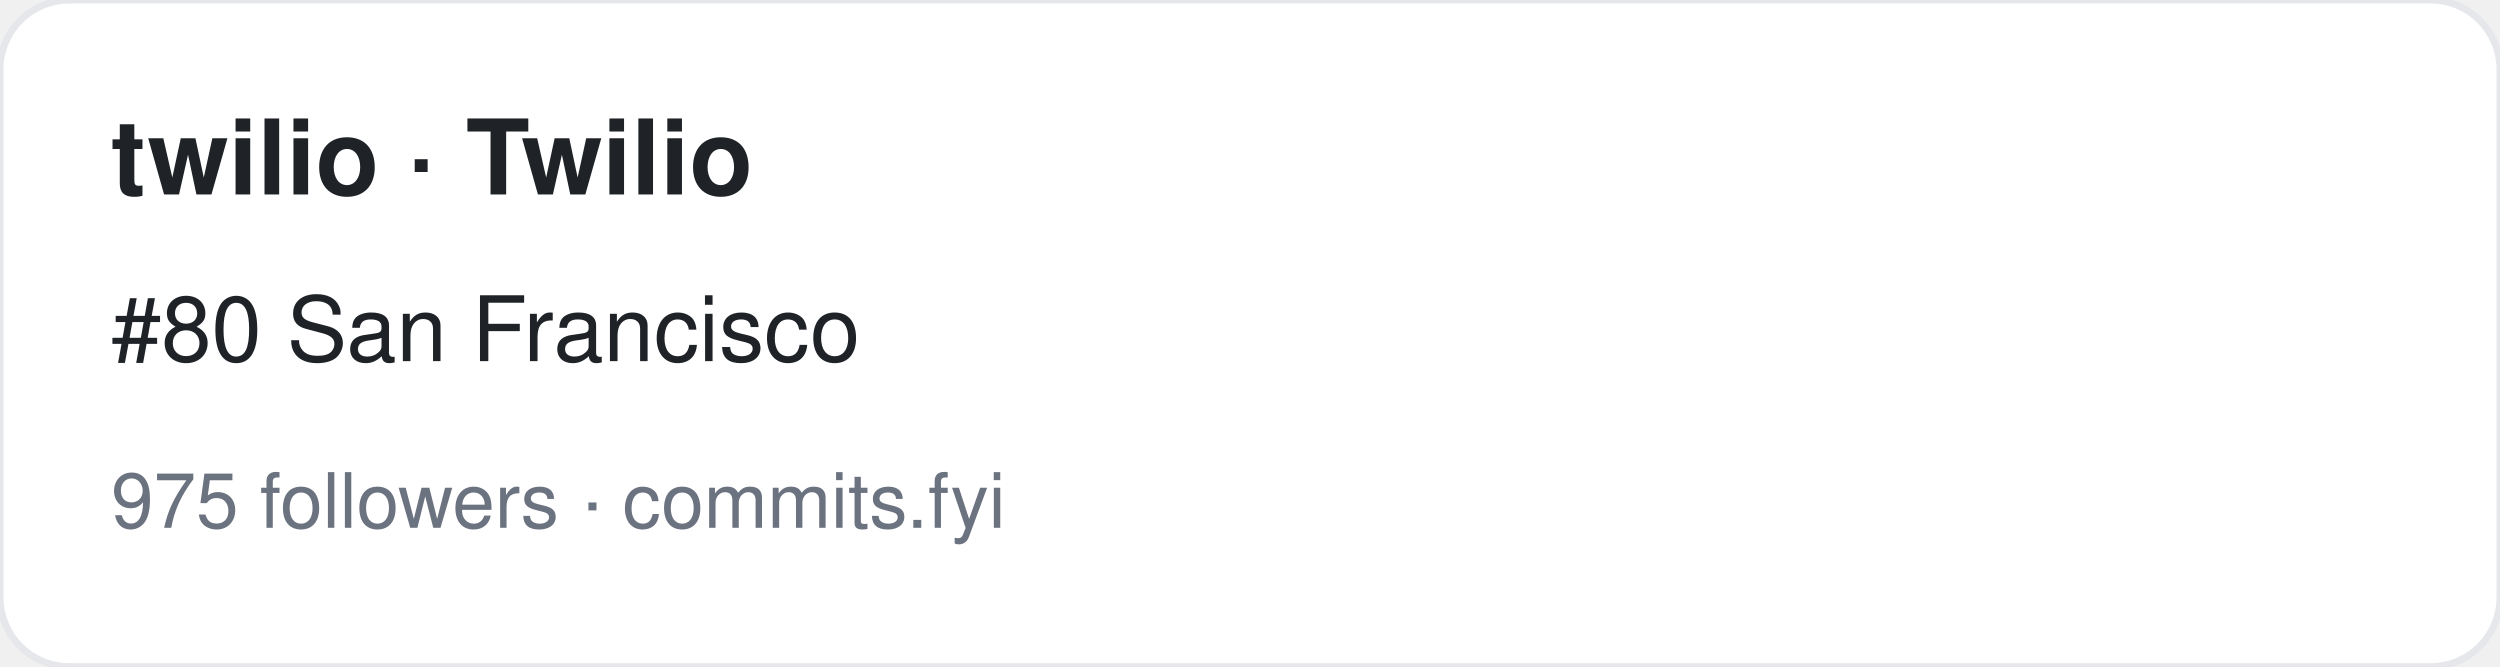
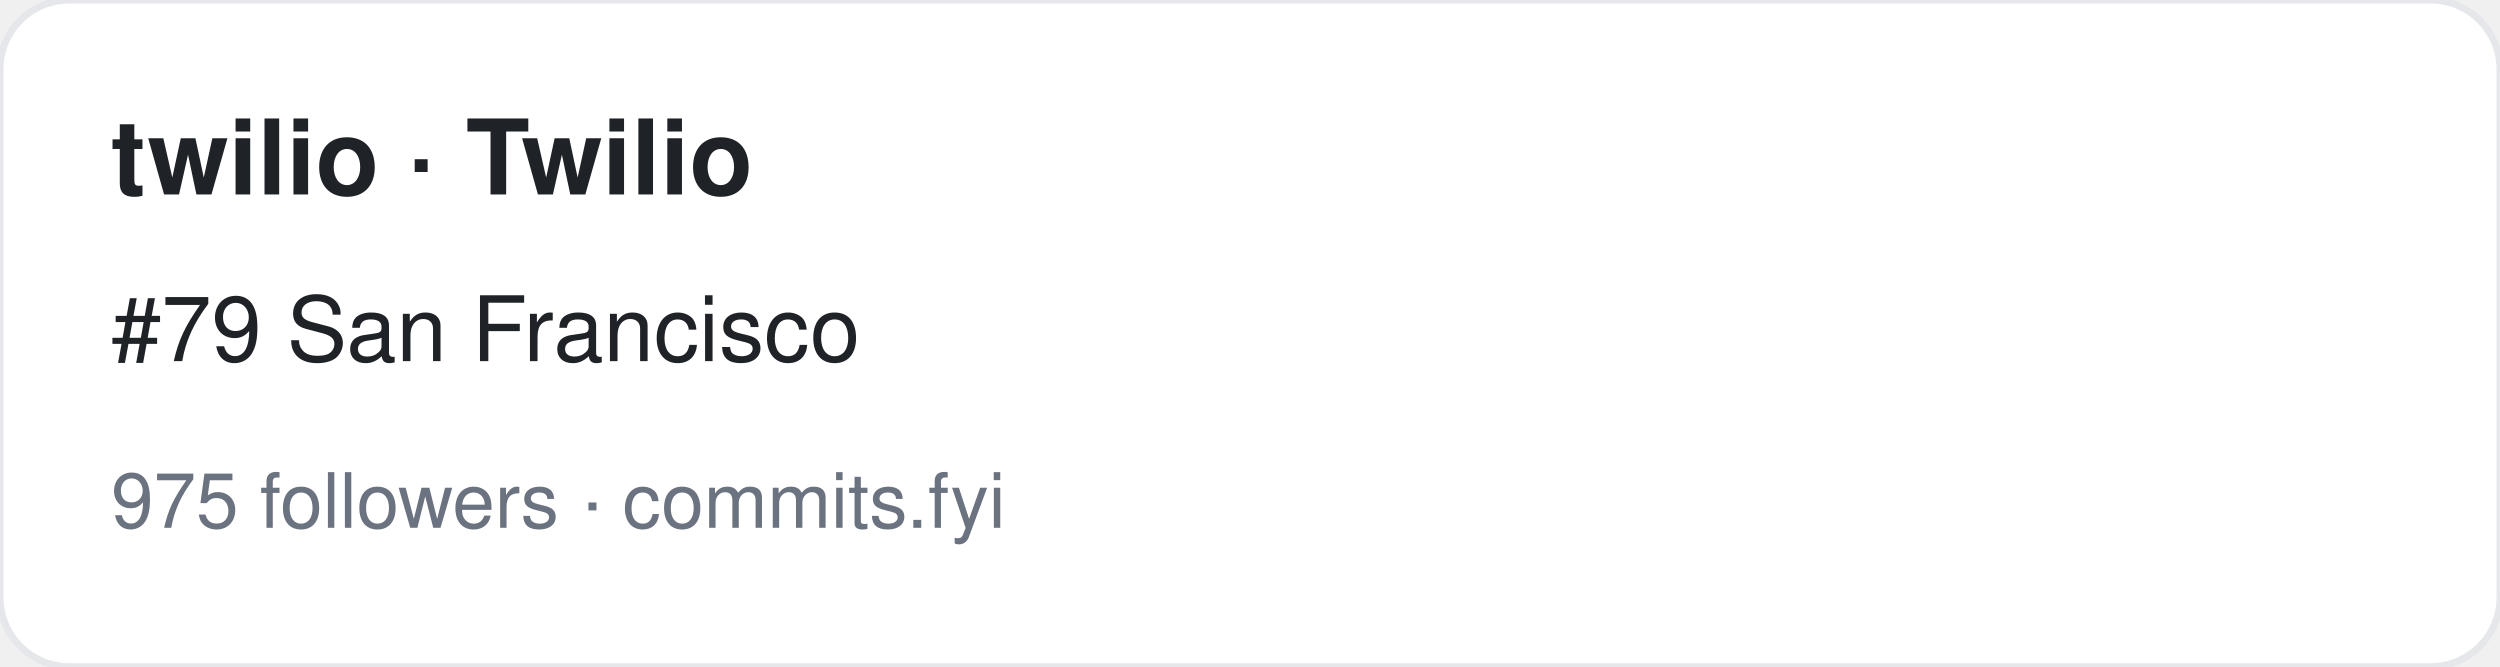
<svg xmlns="http://www.w3.org/2000/svg" width="360" height="96" viewBox="0 0 360 96" font-family="-apple-system,BlinkMacSystemFont,Segoe UI,Helvetica,Arial,sans-serif">
  <rect width="360" height="96" rx="10" fill="#ffffff" stroke="#e5e7eb" />
  <text x="16" y="28" font-size="15" font-weight="700" fill="#1f2328">twilio · Twilio</text>
-   <text x="16" y="52" font-size="13" fill="#1f2328">#80 San Francisco</text>
+   <text x="16" y="52" font-size="13" fill="#1f2328">#79 San Francisco</text>
  <text x="16" y="76" font-size="11" fill="#6b7280">975 followers · commits.fyi</text>
</svg>
